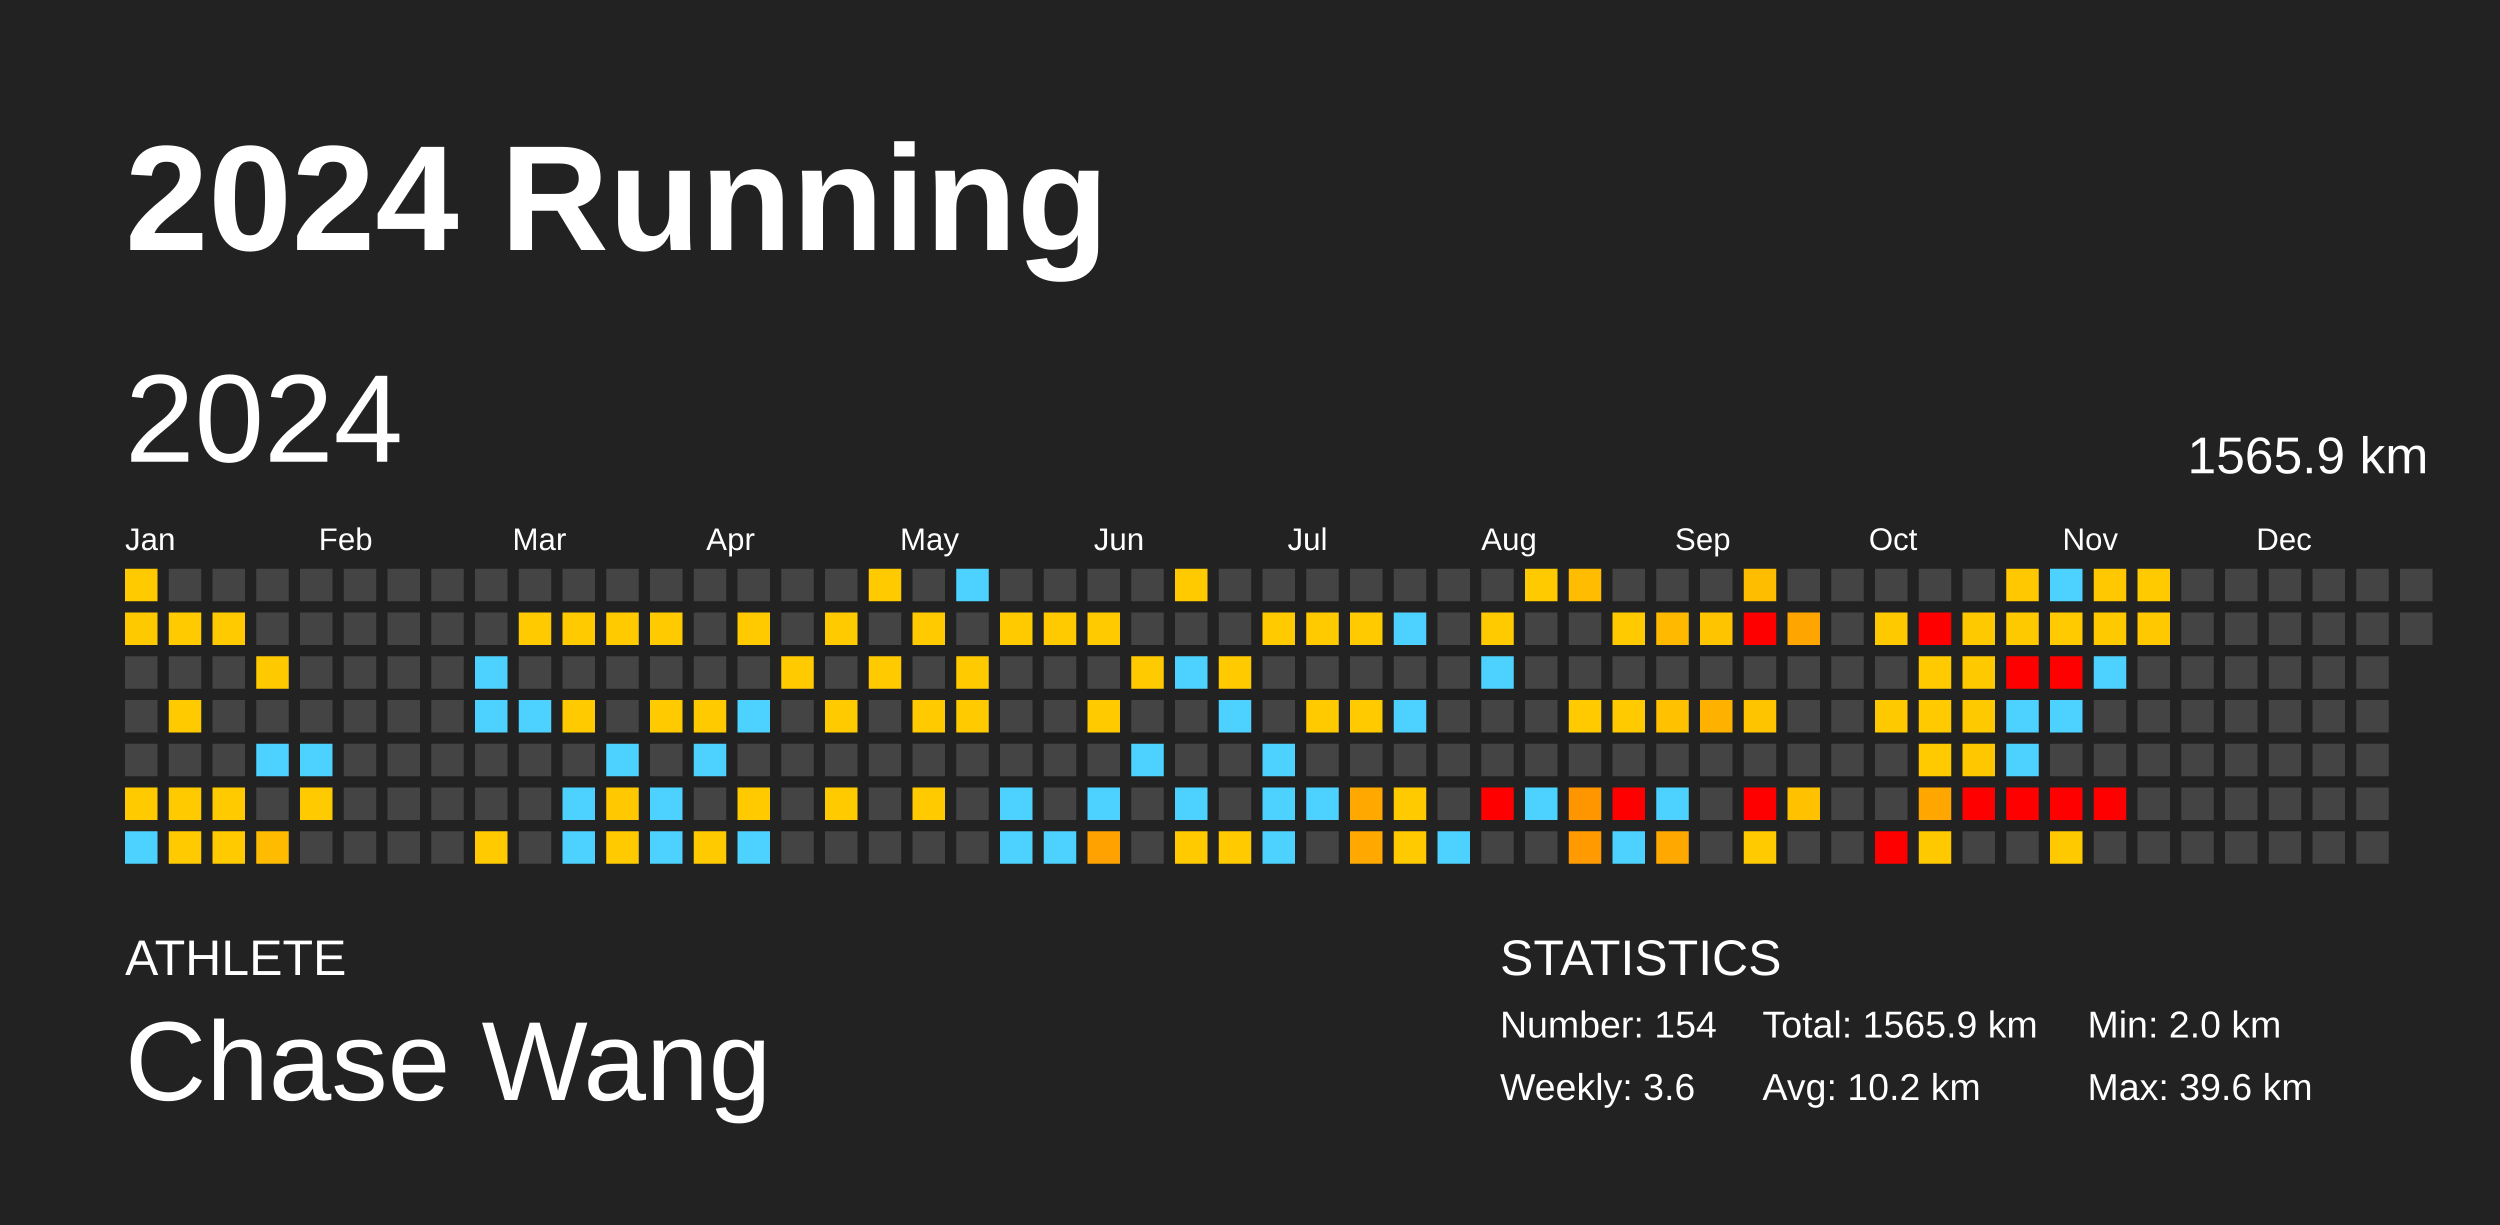
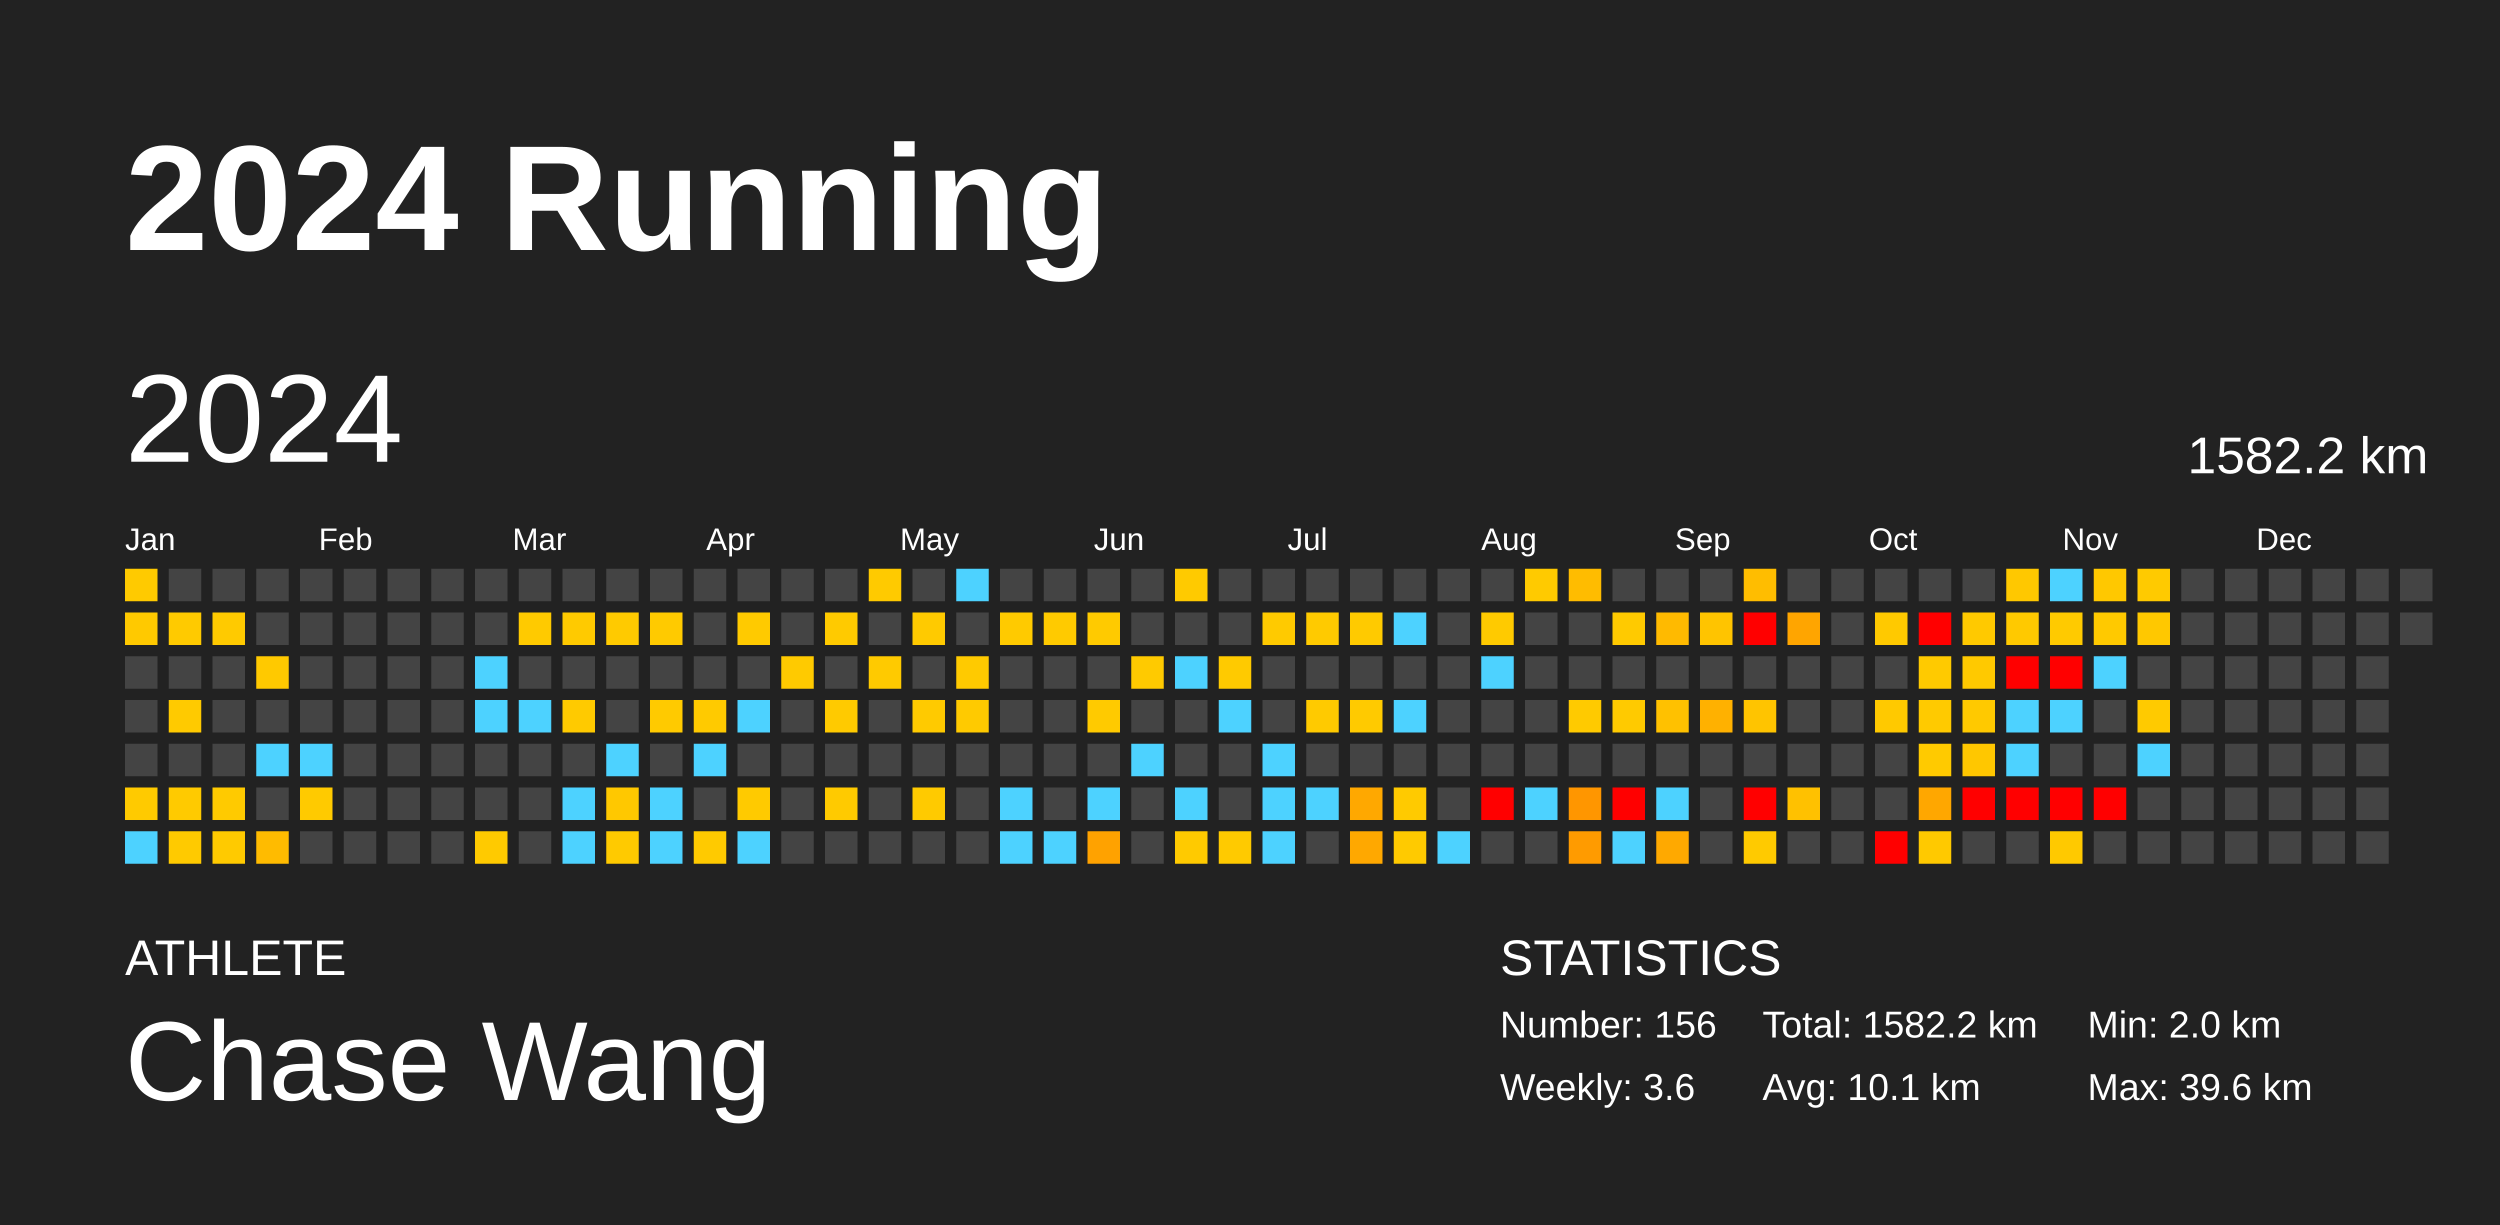
<svg xmlns="http://www.w3.org/2000/svg" baseProfile="full" height="98mm" version="1.1" viewBox="0,0,200,98" width="200mm">
  <defs />
  <rect fill="#222222" height="98" width="200" x="0" y="0" />
  <text fill="#FFFFFF" style="font-size:12px; font-family:Arial; font-weight:bold;" x="10" y="20">2024 Running</text>
  <text fill="#FFFFFF" style="font-size:4px; font-family:Arial" x="10" y="78">ATHLETE</text>
  <text fill="#FFFFFF" style="font-size:9px; font-family:Arial" x="10" y="88">Chase Wang</text>
  <text fill="#FFFFFF" style="font-size:4px; font-family:Arial" x="120" y="78">STATISTICS</text>
-   <text fill="#FFFFFF" style="font-size:3px; font-family:Arial" x="120" y="83">Number: 154</text>
+   <text fill="#FFFFFF" style="font-size:3px; font-family:Arial" x="120" y="83">Number: 156</text>
  <text fill="#FFFFFF" style="font-size:3px; font-family:Arial" x="120" y="88">Weekly: 3.6</text>
-   <text fill="#FFFFFF" style="font-size:3px; font-family:Arial" x="141" y="83">Total: 1565.9 km</text>
-   <text fill="#FFFFFF" style="font-size:3px; font-family:Arial" x="141" y="88">Avg: 10.2 km</text>
+   <text fill="#FFFFFF" style="font-size:3px; font-family:Arial" x="141" y="83">Total: 1582.2 km</text>
+   <text fill="#FFFFFF" style="font-size:3px; font-family:Arial" x="141" y="88">Avg: 10.1 km</text>
  <text fill="#FFFFFF" style="font-size:3px; font-family:Arial" x="167" y="83">Min: 2.0 km</text>
  <text fill="#FFFFFF" style="font-size:3px; font-family:Arial" x="167" y="88">Max: 39.6 km</text>
  <text dominant-baseline="hanging" fill="#FFFFFF" style="font-size:10.0px; font-family:Arial;" x="10" y="30">2024</text>
-   <text dominant-baseline="hanging" fill="#FFFFFF" style="font-size:4.125px; font-family:Arial;" x="175" y="35">1565.9 km</text>
+   <text dominant-baseline="hanging" fill="#FFFFFF" style="font-size:4.125px; font-family:Arial;" x="175" y="35">1582.2 km</text>
  <text fill="#FFFFFF" style="font-size:2.5px; font-family:Arial" x="10.0" y="44">Jan</text>
  <text fill="#FFFFFF" style="font-size:2.5px; font-family:Arial" x="25.5" y="44">Feb</text>
  <text fill="#FFFFFF" style="font-size:2.5px; font-family:Arial" x="41.0" y="44">Mar</text>
  <text fill="#FFFFFF" style="font-size:2.5px; font-family:Arial" x="56.5" y="44">Apr</text>
  <text fill="#FFFFFF" style="font-size:2.5px; font-family:Arial" x="72.0" y="44">May</text>
  <text fill="#FFFFFF" style="font-size:2.5px; font-family:Arial" x="87.5" y="44">Jun</text>
  <text fill="#FFFFFF" style="font-size:2.5px; font-family:Arial" x="103.0" y="44">Jul</text>
  <text fill="#FFFFFF" style="font-size:2.5px; font-family:Arial" x="118.5" y="44">Aug</text>
  <text fill="#FFFFFF" style="font-size:2.5px; font-family:Arial" x="134.0" y="44">Sep</text>
  <text fill="#FFFFFF" style="font-size:2.5px; font-family:Arial" x="149.5" y="44">Oct</text>
  <text fill="#FFFFFF" style="font-size:2.5px; font-family:Arial" x="165.0" y="44">Nov</text>
  <text fill="#FFFFFF" style="font-size:2.5px; font-family:Arial" x="180.5" y="44">Dec</text>
  <rect fill="#ffca00" height="2.6" width="2.6" x="10.0" y="45.5" />
  <rect fill="#ffc900" height="2.6" width="2.6" x="10.0" y="49.0" />
  <rect fill="#444444" height="2.6" width="2.6" x="10.0" y="52.5" />
  <rect fill="#444444" height="2.6" width="2.6" x="10.0" y="56.0" />
  <rect fill="#444444" height="2.6" width="2.6" x="10.0" y="59.5" />
  <rect fill="#ffca00" height="2.6" width="2.6" x="10.0" y="63.0" />
  <rect fill="#4dd2ff" height="2.6" width="2.6" x="10.0" y="66.5" />
  <rect fill="#444444" height="2.6" width="2.6" x="13.5" y="45.5" />
  <rect fill="#ffca00" height="2.6" width="2.6" x="13.5" y="49.0" />
  <rect fill="#444444" height="2.6" width="2.6" x="13.5" y="52.5" />
  <rect fill="#ffca00" height="2.6" width="2.6" x="13.5" y="56.0" />
  <rect fill="#444444" height="2.6" width="2.6" x="13.5" y="59.5" />
  <rect fill="#ffca00" height="2.6" width="2.6" x="13.5" y="63.0" />
  <rect fill="#ffca00" height="2.6" width="2.6" x="13.5" y="66.5" />
  <rect fill="#444444" height="2.6" width="2.6" x="17.0" y="45.5" />
  <rect fill="#ffca00" height="2.6" width="2.6" x="17.0" y="49.0" />
  <rect fill="#444444" height="2.6" width="2.6" x="17.0" y="52.5" />
  <rect fill="#444444" height="2.6" width="2.6" x="17.0" y="56.0" />
  <rect fill="#444444" height="2.6" width="2.6" x="17.0" y="59.5" />
  <rect fill="#ffca00" height="2.6" width="2.6" x="17.0" y="63.0" />
  <rect fill="#ffca00" height="2.6" width="2.6" x="17.0" y="66.5" />
  <rect fill="#444444" height="2.6" width="2.6" x="20.5" y="45.5" />
  <rect fill="#444444" height="2.6" width="2.6" x="20.5" y="49.0" />
  <rect fill="#ffc900" height="2.6" width="2.6" x="20.5" y="52.5" />
  <rect fill="#444444" height="2.6" width="2.6" x="20.5" y="56.0" />
  <rect fill="#4dd2ff" height="2.6" width="2.6" x="20.5" y="59.5" />
  <rect fill="#444444" height="2.6" width="2.6" x="20.5" y="63.0" />
  <rect fill="#ffbb00" height="2.6" width="2.6" x="20.5" y="66.5" />
  <rect fill="#444444" height="2.6" width="2.6" x="24.0" y="45.5" />
  <rect fill="#444444" height="2.6" width="2.6" x="24.0" y="49.0" />
  <rect fill="#444444" height="2.6" width="2.6" x="24.0" y="52.5" />
  <rect fill="#444444" height="2.6" width="2.6" x="24.0" y="56.0" />
  <rect fill="#4dd2ff" height="2.6" width="2.6" x="24.0" y="59.5" />
  <rect fill="#ffca00" height="2.6" width="2.6" x="24.0" y="63.0" />
  <rect fill="#444444" height="2.6" width="2.6" x="24.0" y="66.5" />
  <rect fill="#444444" height="2.6" width="2.6" x="27.5" y="45.5" />
  <rect fill="#444444" height="2.6" width="2.6" x="27.5" y="49.0" />
  <rect fill="#444444" height="2.6" width="2.6" x="27.5" y="52.5" />
  <rect fill="#444444" height="2.6" width="2.6" x="27.5" y="56.0" />
  <rect fill="#444444" height="2.6" width="2.6" x="27.5" y="59.5" />
  <rect fill="#444444" height="2.6" width="2.6" x="27.5" y="63.0" />
  <rect fill="#444444" height="2.6" width="2.6" x="27.5" y="66.5" />
  <rect fill="#444444" height="2.6" width="2.6" x="31.0" y="45.5" />
  <rect fill="#444444" height="2.6" width="2.6" x="31.0" y="49.0" />
  <rect fill="#444444" height="2.6" width="2.6" x="31.0" y="52.5" />
  <rect fill="#444444" height="2.6" width="2.6" x="31.0" y="56.0" />
  <rect fill="#444444" height="2.6" width="2.6" x="31.0" y="59.5" />
  <rect fill="#444444" height="2.6" width="2.6" x="31.0" y="63.0" />
  <rect fill="#444444" height="2.6" width="2.6" x="31.0" y="66.5" />
  <rect fill="#444444" height="2.6" width="2.6" x="34.5" y="45.5" />
  <rect fill="#444444" height="2.6" width="2.6" x="34.5" y="49.0" />
  <rect fill="#444444" height="2.6" width="2.6" x="34.5" y="52.5" />
  <rect fill="#444444" height="2.6" width="2.6" x="34.5" y="56.0" />
  <rect fill="#444444" height="2.6" width="2.6" x="34.5" y="59.5" />
  <rect fill="#444444" height="2.6" width="2.6" x="34.5" y="63.0" />
  <rect fill="#444444" height="2.6" width="2.6" x="34.5" y="66.5" />
  <rect fill="#444444" height="2.6" width="2.6" x="38.0" y="45.5" />
  <rect fill="#444444" height="2.6" width="2.6" x="38.0" y="49.0" />
  <rect fill="#4dd2ff" height="2.6" width="2.6" x="38.0" y="52.5" />
  <rect fill="#4dd2ff" height="2.6" width="2.6" x="38.0" y="56.0" />
  <rect fill="#444444" height="2.6" width="2.6" x="38.0" y="59.5" />
  <rect fill="#444444" height="2.6" width="2.6" x="38.0" y="63.0" />
  <rect fill="#ffca00" height="2.6" width="2.6" x="38.0" y="66.5" />
  <rect fill="#444444" height="2.6" width="2.6" x="41.5" y="45.5" />
  <rect fill="#ffca00" height="2.6" width="2.6" x="41.5" y="49.0" />
  <rect fill="#444444" height="2.6" width="2.6" x="41.5" y="52.5" />
  <rect fill="#4dd2ff" height="2.6" width="2.6" x="41.5" y="56.0" />
  <rect fill="#444444" height="2.6" width="2.6" x="41.5" y="59.5" />
  <rect fill="#444444" height="2.6" width="2.6" x="41.5" y="63.0" />
  <rect fill="#444444" height="2.6" width="2.6" x="41.5" y="66.5" />
  <rect fill="#444444" height="2.6" width="2.6" x="45.0" y="45.5" />
  <rect fill="#ffca00" height="2.6" width="2.6" x="45.0" y="49.0" />
  <rect fill="#444444" height="2.6" width="2.6" x="45.0" y="52.5" />
  <rect fill="#ffca00" height="2.6" width="2.6" x="45.0" y="56.0" />
  <rect fill="#444444" height="2.6" width="2.6" x="45.0" y="59.5" />
  <rect fill="#4dd2ff" height="2.6" width="2.6" x="45.0" y="63.0" />
  <rect fill="#4dd2ff" height="2.6" width="2.6" x="45.0" y="66.5" />
  <rect fill="#444444" height="2.6" width="2.6" x="48.5" y="45.5" />
  <rect fill="#ffca00" height="2.6" width="2.6" x="48.5" y="49.0" />
  <rect fill="#444444" height="2.6" width="2.6" x="48.5" y="52.5" />
  <rect fill="#444444" height="2.6" width="2.6" x="48.5" y="56.0" />
  <rect fill="#4dd2ff" height="2.6" width="2.6" x="48.5" y="59.5" />
  <rect fill="#ffc800" height="2.6" width="2.6" x="48.5" y="63.0" />
  <rect fill="#ffca00" height="2.6" width="2.6" x="48.5" y="66.5" />
  <rect fill="#444444" height="2.6" width="2.6" x="52.0" y="45.5" />
  <rect fill="#ffca00" height="2.6" width="2.6" x="52.0" y="49.0" />
  <rect fill="#444444" height="2.6" width="2.6" x="52.0" y="52.5" />
  <rect fill="#ffca00" height="2.6" width="2.6" x="52.0" y="56.0" />
  <rect fill="#444444" height="2.6" width="2.6" x="52.0" y="59.5" />
  <rect fill="#4dd2ff" height="2.6" width="2.6" x="52.0" y="63.0" />
  <rect fill="#4dd2ff" height="2.6" width="2.6" x="52.0" y="66.5" />
  <rect fill="#444444" height="2.6" width="2.6" x="55.5" y="45.5" />
  <rect fill="#444444" height="2.6" width="2.6" x="55.5" y="49.0" />
  <rect fill="#444444" height="2.6" width="2.6" x="55.5" y="52.5" />
  <rect fill="#ffca00" height="2.6" width="2.6" x="55.5" y="56.0" />
  <rect fill="#4dd2ff" height="2.6" width="2.6" x="55.5" y="59.5" />
  <rect fill="#444444" height="2.6" width="2.6" x="55.5" y="63.0" />
  <rect fill="#ffca00" height="2.6" width="2.6" x="55.5" y="66.5" />
  <rect fill="#444444" height="2.6" width="2.6" x="59.0" y="45.5" />
  <rect fill="#ffca00" height="2.6" width="2.6" x="59.0" y="49.0" />
  <rect fill="#444444" height="2.6" width="2.6" x="59.0" y="52.5" />
  <rect fill="#4dd2ff" height="2.6" width="2.6" x="59.0" y="56.0" />
  <rect fill="#444444" height="2.6" width="2.6" x="59.0" y="59.5" />
  <rect fill="#ffca00" height="2.6" width="2.6" x="59.0" y="63.0" />
  <rect fill="#4dd2ff" height="2.6" width="2.6" x="59.0" y="66.5" />
  <rect fill="#444444" height="2.6" width="2.6" x="62.5" y="45.5" />
  <rect fill="#444444" height="2.6" width="2.6" x="62.5" y="49.0" />
  <rect fill="#ffca00" height="2.6" width="2.6" x="62.5" y="52.5" />
  <rect fill="#444444" height="2.6" width="2.6" x="62.5" y="56.0" />
  <rect fill="#444444" height="2.6" width="2.6" x="62.5" y="59.5" />
  <rect fill="#444444" height="2.6" width="2.6" x="62.5" y="63.0" />
  <rect fill="#444444" height="2.6" width="2.6" x="62.5" y="66.5" />
  <rect fill="#444444" height="2.6" width="2.6" x="66.0" y="45.5" />
  <rect fill="#ffca00" height="2.6" width="2.6" x="66.0" y="49.0" />
  <rect fill="#444444" height="2.6" width="2.6" x="66.0" y="52.5" />
  <rect fill="#ffca00" height="2.6" width="2.6" x="66.0" y="56.0" />
  <rect fill="#444444" height="2.6" width="2.6" x="66.0" y="59.5" />
  <rect fill="#ffca00" height="2.6" width="2.6" x="66.0" y="63.0" />
  <rect fill="#444444" height="2.6" width="2.6" x="66.0" y="66.5" />
  <rect fill="#ffca00" height="2.6" width="2.6" x="69.5" y="45.5" />
  <rect fill="#444444" height="2.6" width="2.6" x="69.5" y="49.0" />
  <rect fill="#ffca00" height="2.6" width="2.6" x="69.5" y="52.5" />
  <rect fill="#444444" height="2.6" width="2.6" x="69.5" y="56.0" />
  <rect fill="#444444" height="2.6" width="2.6" x="69.5" y="59.5" />
  <rect fill="#444444" height="2.6" width="2.6" x="69.5" y="63.0" />
  <rect fill="#444444" height="2.6" width="2.6" x="69.5" y="66.5" />
  <rect fill="#444444" height="2.6" width="2.6" x="73.0" y="45.5" />
  <rect fill="#ffca00" height="2.6" width="2.6" x="73.0" y="49.0" />
  <rect fill="#444444" height="2.6" width="2.6" x="73.0" y="52.5" />
  <rect fill="#ffca00" height="2.6" width="2.6" x="73.0" y="56.0" />
  <rect fill="#444444" height="2.6" width="2.6" x="73.0" y="59.5" />
  <rect fill="#ffca00" height="2.6" width="2.6" x="73.0" y="63.0" />
  <rect fill="#444444" height="2.6" width="2.6" x="73.0" y="66.5" />
  <rect fill="#4dd2ff" height="2.6" width="2.6" x="76.5" y="45.5" />
  <rect fill="#444444" height="2.6" width="2.6" x="76.5" y="49.0" />
  <rect fill="#ffca00" height="2.6" width="2.6" x="76.5" y="52.5" />
  <rect fill="#ffca00" height="2.6" width="2.6" x="76.5" y="56.0" />
  <rect fill="#444444" height="2.6" width="2.6" x="76.5" y="59.5" />
  <rect fill="#444444" height="2.6" width="2.6" x="76.5" y="63.0" />
  <rect fill="#444444" height="2.6" width="2.6" x="76.5" y="66.5" />
  <rect fill="#444444" height="2.6" width="2.6" x="80.0" y="45.5" />
  <rect fill="#ffca00" height="2.6" width="2.6" x="80.0" y="49.0" />
  <rect fill="#444444" height="2.6" width="2.6" x="80.0" y="52.5" />
  <rect fill="#444444" height="2.6" width="2.6" x="80.0" y="56.0" />
  <rect fill="#444444" height="2.6" width="2.6" x="80.0" y="59.5" />
  <rect fill="#4dd2ff" height="2.6" width="2.6" x="80.0" y="63.0" />
  <rect fill="#4dd2ff" height="2.6" width="2.6" x="80.0" y="66.5" />
  <rect fill="#444444" height="2.6" width="2.6" x="83.5" y="45.5" />
  <rect fill="#ffca00" height="2.6" width="2.6" x="83.5" y="49.0" />
  <rect fill="#444444" height="2.6" width="2.6" x="83.5" y="52.5" />
  <rect fill="#444444" height="2.6" width="2.6" x="83.5" y="56.0" />
  <rect fill="#444444" height="2.6" width="2.6" x="83.5" y="59.5" />
  <rect fill="#444444" height="2.6" width="2.6" x="83.5" y="63.0" />
  <rect fill="#4dd2ff" height="2.6" width="2.6" x="83.5" y="66.5" />
  <rect fill="#444444" height="2.6" width="2.6" x="87.0" y="45.5" />
  <rect fill="#ffca00" height="2.6" width="2.6" x="87.0" y="49.0" />
  <rect fill="#444444" height="2.6" width="2.6" x="87.0" y="52.5" />
  <rect fill="#ffca00" height="2.6" width="2.6" x="87.0" y="56.0" />
  <rect fill="#444444" height="2.6" width="2.6" x="87.0" y="59.5" />
  <rect fill="#4dd2ff" height="2.6" width="2.6" x="87.0" y="63.0" />
  <rect fill="#ffa200" height="2.6" width="2.6" x="87.0" y="66.5" />
  <rect fill="#444444" height="2.6" width="2.6" x="90.5" y="45.5" />
  <rect fill="#444444" height="2.6" width="2.6" x="90.5" y="49.0" />
  <rect fill="#ffca00" height="2.6" width="2.6" x="90.5" y="52.5" />
  <rect fill="#444444" height="2.6" width="2.6" x="90.5" y="56.0" />
  <rect fill="#4dd2ff" height="2.6" width="2.6" x="90.5" y="59.5" />
  <rect fill="#444444" height="2.6" width="2.6" x="90.5" y="63.0" />
  <rect fill="#444444" height="2.6" width="2.6" x="90.5" y="66.5" />
  <rect fill="#ffca00" height="2.6" width="2.6" x="94.0" y="45.5" />
  <rect fill="#444444" height="2.6" width="2.6" x="94.0" y="49.0" />
  <rect fill="#4dd2ff" height="2.6" width="2.6" x="94.0" y="52.5" />
  <rect fill="#444444" height="2.6" width="2.6" x="94.0" y="56.0" />
  <rect fill="#444444" height="2.6" width="2.6" x="94.0" y="59.5" />
  <rect fill="#4dd2ff" height="2.6" width="2.6" x="94.0" y="63.0" />
  <rect fill="#ffca00" height="2.6" width="2.6" x="94.0" y="66.5" />
  <rect fill="#444444" height="2.6" width="2.6" x="97.5" y="45.5" />
  <rect fill="#444444" height="2.6" width="2.6" x="97.5" y="49.0" />
  <rect fill="#ffca00" height="2.6" width="2.6" x="97.5" y="52.5" />
  <rect fill="#4dd2ff" height="2.6" width="2.6" x="97.5" y="56.0" />
  <rect fill="#444444" height="2.6" width="2.6" x="97.5" y="59.5" />
  <rect fill="#444444" height="2.6" width="2.6" x="97.5" y="63.0" />
  <rect fill="#ffca00" height="2.6" width="2.6" x="97.5" y="66.5" />
  <rect fill="#444444" height="2.6" width="2.6" x="101.0" y="45.5" />
  <rect fill="#ffca00" height="2.6" width="2.6" x="101.0" y="49.0" />
  <rect fill="#444444" height="2.6" width="2.6" x="101.0" y="52.5" />
  <rect fill="#444444" height="2.6" width="2.6" x="101.0" y="56.0" />
  <rect fill="#4dd2ff" height="2.6" width="2.6" x="101.0" y="59.5" />
  <rect fill="#4dd2ff" height="2.6" width="2.6" x="101.0" y="63.0" />
  <rect fill="#4dd2ff" height="2.6" width="2.6" x="101.0" y="66.5" />
  <rect fill="#444444" height="2.6" width="2.6" x="104.5" y="45.5" />
  <rect fill="#ffca00" height="2.6" width="2.6" x="104.5" y="49.0" />
  <rect fill="#444444" height="2.6" width="2.6" x="104.5" y="52.5" />
  <rect fill="#ffca00" height="2.6" width="2.6" x="104.5" y="56.0" />
  <rect fill="#444444" height="2.6" width="2.6" x="104.5" y="59.5" />
  <rect fill="#4dd2ff" height="2.6" width="2.6" x="104.5" y="63.0" />
  <rect fill="#444444" height="2.6" width="2.6" x="104.5" y="66.5" />
  <rect fill="#444444" height="2.6" width="2.6" x="108.0" y="45.5" />
  <rect fill="#ffca00" height="2.6" width="2.6" x="108.0" y="49.0" />
  <rect fill="#444444" height="2.6" width="2.6" x="108.0" y="52.5" />
  <rect fill="#ffca00" height="2.6" width="2.6" x="108.0" y="56.0" />
  <rect fill="#444444" height="2.6" width="2.6" x="108.0" y="59.5" />
  <rect fill="#ffa800" height="2.6" width="2.6" x="108.0" y="63.0" />
  <rect fill="#ffa800" height="2.6" width="2.6" x="108.0" y="66.5" />
  <rect fill="#444444" height="2.6" width="2.6" x="111.5" y="45.5" />
  <rect fill="#4dd2ff" height="2.6" width="2.6" x="111.5" y="49.0" />
  <rect fill="#444444" height="2.6" width="2.6" x="111.5" y="52.5" />
  <rect fill="#4dd2ff" height="2.6" width="2.6" x="111.5" y="56.0" />
  <rect fill="#444444" height="2.6" width="2.6" x="111.5" y="59.5" />
  <rect fill="#ffca00" height="2.6" width="2.6" x="111.5" y="63.0" />
  <rect fill="#ffca00" height="2.6" width="2.6" x="111.5" y="66.5" />
  <rect fill="#444444" height="2.6" width="2.6" x="115.0" y="45.5" />
  <rect fill="#444444" height="2.6" width="2.6" x="115.0" y="49.0" />
  <rect fill="#444444" height="2.6" width="2.6" x="115.0" y="52.5" />
  <rect fill="#444444" height="2.6" width="2.6" x="115.0" y="56.0" />
  <rect fill="#444444" height="2.6" width="2.6" x="115.0" y="59.5" />
  <rect fill="#444444" height="2.6" width="2.6" x="115.0" y="63.0" />
  <rect fill="#4dd2ff" height="2.6" width="2.6" x="115.0" y="66.5" />
  <rect fill="#444444" height="2.6" width="2.6" x="118.5" y="45.5" />
  <rect fill="#ffca00" height="2.6" width="2.6" x="118.5" y="49.0" />
  <rect fill="#4dd2ff" height="2.6" width="2.6" x="118.5" y="52.5" />
  <rect fill="#444444" height="2.6" width="2.6" x="118.5" y="56.0" />
  <rect fill="#444444" height="2.6" width="2.6" x="118.5" y="59.5" />
  <rect fill="red" height="2.6" width="2.6" x="118.5" y="63.0" />
  <rect fill="#444444" height="2.6" width="2.6" x="118.5" y="66.5" />
  <rect fill="#ffca00" height="2.6" width="2.6" x="122.0" y="45.5" />
  <rect fill="#444444" height="2.6" width="2.6" x="122.0" y="49.0" />
  <rect fill="#444444" height="2.6" width="2.6" x="122.0" y="52.5" />
  <rect fill="#444444" height="2.6" width="2.6" x="122.0" y="56.0" />
  <rect fill="#444444" height="2.6" width="2.6" x="122.0" y="59.5" />
  <rect fill="#4dd2ff" height="2.6" width="2.6" x="122.0" y="63.0" />
  <rect fill="#444444" height="2.6" width="2.6" x="122.0" y="66.5" />
  <rect fill="#ffbc00" height="2.6" width="2.6" x="125.5" y="45.5" />
  <rect fill="#444444" height="2.6" width="2.6" x="125.5" y="49.0" />
  <rect fill="#444444" height="2.6" width="2.6" x="125.5" y="52.5" />
  <rect fill="#ffca00" height="2.6" width="2.6" x="125.5" y="56.0" />
  <rect fill="#444444" height="2.6" width="2.6" x="125.5" y="59.5" />
  <rect fill="#ff9600" height="2.6" width="2.6" x="125.5" y="63.0" />
  <rect fill="#ff9b00" height="2.6" width="2.6" x="125.5" y="66.5" />
  <rect fill="#444444" height="2.6" width="2.6" x="129.0" y="45.5" />
  <rect fill="#ffca00" height="2.6" width="2.6" x="129.0" y="49.0" />
  <rect fill="#444444" height="2.6" width="2.6" x="129.0" y="52.5" />
  <rect fill="#ffca00" height="2.6" width="2.6" x="129.0" y="56.0" />
  <rect fill="#444444" height="2.6" width="2.6" x="129.0" y="59.5" />
  <rect fill="red" height="2.6" width="2.6" x="129.0" y="63.0" />
  <rect fill="#4dd2ff" height="2.6" width="2.6" x="129.0" y="66.5" />
  <rect fill="#444444" height="2.6" width="2.6" x="132.5" y="45.5" />
  <rect fill="#ffba00" height="2.6" width="2.6" x="132.5" y="49.0" />
  <rect fill="#444444" height="2.6" width="2.6" x="132.5" y="52.5" />
  <rect fill="#ffc100" height="2.6" width="2.6" x="132.5" y="56.0" />
  <rect fill="#444444" height="2.6" width="2.6" x="132.5" y="59.5" />
  <rect fill="#4dd2ff" height="2.6" width="2.6" x="132.5" y="63.0" />
  <rect fill="#ffa900" height="2.6" width="2.6" x="132.5" y="66.5" />
  <rect fill="#444444" height="2.6" width="2.6" x="136.0" y="45.5" />
  <rect fill="#ffc400" height="2.6" width="2.6" x="136.0" y="49.0" />
  <rect fill="#444444" height="2.6" width="2.6" x="136.0" y="52.5" />
  <rect fill="#ffb100" height="2.6" width="2.6" x="136.0" y="56.0" />
  <rect fill="#444444" height="2.6" width="2.6" x="136.0" y="59.5" />
  <rect fill="#444444" height="2.6" width="2.6" x="136.0" y="63.0" />
  <rect fill="#444444" height="2.6" width="2.6" x="136.0" y="66.5" />
  <rect fill="#ffbd00" height="2.6" width="2.6" x="139.5" y="45.5" />
  <rect fill="red" height="2.6" width="2.6" x="139.5" y="49.0" />
  <rect fill="#444444" height="2.6" width="2.6" x="139.5" y="52.5" />
  <rect fill="#ffc400" height="2.6" width="2.6" x="139.5" y="56.0" />
  <rect fill="#444444" height="2.6" width="2.6" x="139.5" y="59.5" />
  <rect fill="red" height="2.6" width="2.6" x="139.5" y="63.0" />
  <rect fill="#ffca00" height="2.6" width="2.6" x="139.5" y="66.5" />
  <rect fill="#444444" height="2.6" width="2.6" x="143.0" y="45.5" />
  <rect fill="#ffa500" height="2.6" width="2.6" x="143.0" y="49.0" />
  <rect fill="#444444" height="2.6" width="2.6" x="143.0" y="52.5" />
  <rect fill="#444444" height="2.6" width="2.6" x="143.0" y="56.0" />
  <rect fill="#444444" height="2.6" width="2.6" x="143.0" y="59.5" />
  <rect fill="#ffc100" height="2.6" width="2.6" x="143.0" y="63.0" />
  <rect fill="#444444" height="2.6" width="2.6" x="143.0" y="66.5" />
  <rect fill="#444444" height="2.6" width="2.6" x="146.5" y="45.5" />
  <rect fill="#444444" height="2.6" width="2.6" x="146.5" y="49.0" />
  <rect fill="#444444" height="2.6" width="2.6" x="146.5" y="52.5" />
  <rect fill="#444444" height="2.6" width="2.6" x="146.5" y="56.0" />
  <rect fill="#444444" height="2.6" width="2.6" x="146.5" y="59.5" />
  <rect fill="#444444" height="2.6" width="2.6" x="146.5" y="63.0" />
  <rect fill="#444444" height="2.6" width="2.6" x="146.5" y="66.5" />
  <rect fill="#444444" height="2.6" width="2.6" x="150.0" y="45.5" />
  <rect fill="#ffc900" height="2.6" width="2.6" x="150.0" y="49.0" />
  <rect fill="#444444" height="2.6" width="2.6" x="150.0" y="52.5" />
  <rect fill="#ffc900" height="2.6" width="2.6" x="150.0" y="56.0" />
  <rect fill="#444444" height="2.6" width="2.6" x="150.0" y="59.5" />
  <rect fill="#444444" height="2.6" width="2.6" x="150.0" y="63.0" />
  <rect fill="red" height="2.6" width="2.6" x="150.0" y="66.5" />
  <rect fill="#444444" height="2.6" width="2.6" x="153.5" y="45.5" />
  <rect fill="red" height="2.6" width="2.6" x="153.5" y="49.0" />
  <rect fill="#ffca00" height="2.6" width="2.6" x="153.5" y="52.5" />
  <rect fill="#ffca00" height="2.6" width="2.6" x="153.5" y="56.0" />
  <rect fill="#ffca00" height="2.6" width="2.6" x="153.5" y="59.5" />
  <rect fill="#ffa700" height="2.6" width="2.6" x="153.5" y="63.0" />
  <rect fill="#ffc900" height="2.6" width="2.6" x="153.5" y="66.5" />
  <rect fill="#444444" height="2.6" width="2.6" x="157.0" y="45.5" />
  <rect fill="#ffc900" height="2.6" width="2.6" x="157.0" y="49.0" />
  <rect fill="#ffc900" height="2.6" width="2.6" x="157.0" y="52.5" />
  <rect fill="#ffc900" height="2.6" width="2.6" x="157.0" y="56.0" />
  <rect fill="#ffc700" height="2.6" width="2.6" x="157.0" y="59.5" />
  <rect fill="red" height="2.6" width="2.6" x="157.0" y="63.0" />
  <rect fill="#444444" height="2.6" width="2.6" x="157.0" y="66.5" />
  <rect fill="#ffc800" height="2.6" width="2.6" x="160.5" y="45.5" />
  <rect fill="#ffc900" height="2.6" width="2.6" x="160.5" y="49.0" />
  <rect fill="red" height="2.6" width="2.6" x="160.5" y="52.5" />
  <rect fill="#4dd2ff" height="2.6" width="2.6" x="160.5" y="56.0" />
  <rect fill="#4dd2ff" height="2.6" width="2.6" x="160.5" y="59.5" />
  <rect fill="red" height="2.6" width="2.6" x="160.5" y="63.0" />
  <rect fill="#444444" height="2.6" width="2.6" x="160.5" y="66.5" />
  <rect fill="#4dd2ff" height="2.6" width="2.6" x="164.0" y="45.5" />
  <rect fill="#ffca00" height="2.6" width="2.6" x="164.0" y="49.0" />
  <rect fill="red" height="2.6" width="2.6" x="164.0" y="52.5" />
  <rect fill="#4dd2ff" height="2.6" width="2.6" x="164.0" y="56.0" />
  <rect fill="#444444" height="2.6" width="2.6" x="164.0" y="59.5" />
  <rect fill="red" height="2.6" width="2.6" x="164.0" y="63.0" />
  <rect fill="#ffc900" height="2.6" width="2.6" x="164.0" y="66.5" />
  <rect fill="#ffc800" height="2.6" width="2.6" x="167.5" y="45.5" />
  <rect fill="#ffc900" height="2.6" width="2.6" x="167.5" y="49.0" />
  <rect fill="#4dd2ff" height="2.6" width="2.6" x="167.5" y="52.5" />
  <rect fill="#444444" height="2.6" width="2.6" x="167.5" y="56.0" />
  <rect fill="#444444" height="2.6" width="2.6" x="167.5" y="59.5" />
  <rect fill="red" height="2.6" width="2.6" x="167.5" y="63.0" />
  <rect fill="#444444" height="2.6" width="2.6" x="167.5" y="66.5" />
  <rect fill="#ffca00" height="2.6" width="2.6" x="171.0" y="45.5" />
  <rect fill="#ffc800" height="2.6" width="2.6" x="171.0" y="49.0" />
  <rect fill="#444444" height="2.6" width="2.6" x="171.0" y="52.5" />
-   <rect fill="#444444" height="2.6" width="2.6" x="171.0" y="56.0" />
-   <rect fill="#444444" height="2.6" width="2.6" x="171.0" y="59.5" />
+   <rect fill="#ffca00" height="2.6" width="2.6" x="171.0" y="56.0" />
+   <rect fill="#4dd2ff" height="2.6" width="2.6" x="171.0" y="59.5" />
  <rect fill="#444444" height="2.6" width="2.6" x="171.0" y="63.0" />
  <rect fill="#444444" height="2.6" width="2.6" x="171.0" y="66.5" />
  <rect fill="#444444" height="2.6" width="2.6" x="174.5" y="45.5" />
  <rect fill="#444444" height="2.6" width="2.6" x="174.5" y="49.0" />
  <rect fill="#444444" height="2.6" width="2.6" x="174.5" y="52.5" />
  <rect fill="#444444" height="2.6" width="2.6" x="174.5" y="56.0" />
  <rect fill="#444444" height="2.6" width="2.6" x="174.5" y="59.5" />
  <rect fill="#444444" height="2.6" width="2.6" x="174.5" y="63.0" />
  <rect fill="#444444" height="2.6" width="2.6" x="174.5" y="66.5" />
  <rect fill="#444444" height="2.6" width="2.6" x="178.0" y="45.5" />
  <rect fill="#444444" height="2.6" width="2.6" x="178.0" y="49.0" />
  <rect fill="#444444" height="2.6" width="2.6" x="178.0" y="52.5" />
  <rect fill="#444444" height="2.6" width="2.6" x="178.0" y="56.0" />
  <rect fill="#444444" height="2.6" width="2.6" x="178.0" y="59.5" />
  <rect fill="#444444" height="2.6" width="2.6" x="178.0" y="63.0" />
  <rect fill="#444444" height="2.6" width="2.6" x="178.0" y="66.5" />
  <rect fill="#444444" height="2.6" width="2.6" x="181.5" y="45.5" />
  <rect fill="#444444" height="2.6" width="2.6" x="181.5" y="49.0" />
  <rect fill="#444444" height="2.6" width="2.6" x="181.5" y="52.5" />
  <rect fill="#444444" height="2.6" width="2.6" x="181.5" y="56.0" />
  <rect fill="#444444" height="2.6" width="2.6" x="181.5" y="59.5" />
  <rect fill="#444444" height="2.6" width="2.6" x="181.5" y="63.0" />
  <rect fill="#444444" height="2.6" width="2.6" x="181.5" y="66.5" />
  <rect fill="#444444" height="2.6" width="2.6" x="185.0" y="45.5" />
  <rect fill="#444444" height="2.6" width="2.6" x="185.0" y="49.0" />
  <rect fill="#444444" height="2.6" width="2.6" x="185.0" y="52.5" />
  <rect fill="#444444" height="2.6" width="2.6" x="185.0" y="56.0" />
  <rect fill="#444444" height="2.6" width="2.6" x="185.0" y="59.5" />
  <rect fill="#444444" height="2.6" width="2.6" x="185.0" y="63.0" />
  <rect fill="#444444" height="2.6" width="2.6" x="185.0" y="66.5" />
  <rect fill="#444444" height="2.6" width="2.6" x="188.5" y="45.5" />
  <rect fill="#444444" height="2.6" width="2.6" x="188.5" y="49.0" />
  <rect fill="#444444" height="2.6" width="2.6" x="188.5" y="52.5" />
  <rect fill="#444444" height="2.6" width="2.6" x="188.5" y="56.0" />
  <rect fill="#444444" height="2.6" width="2.6" x="188.5" y="59.5" />
  <rect fill="#444444" height="2.6" width="2.6" x="188.5" y="63.0" />
  <rect fill="#444444" height="2.6" width="2.6" x="188.5" y="66.5" />
  <rect fill="#444444" height="2.6" width="2.6" x="192.0" y="45.5" />
  <rect fill="#444444" height="2.6" width="2.6" x="192.0" y="49.0" />
</svg>
